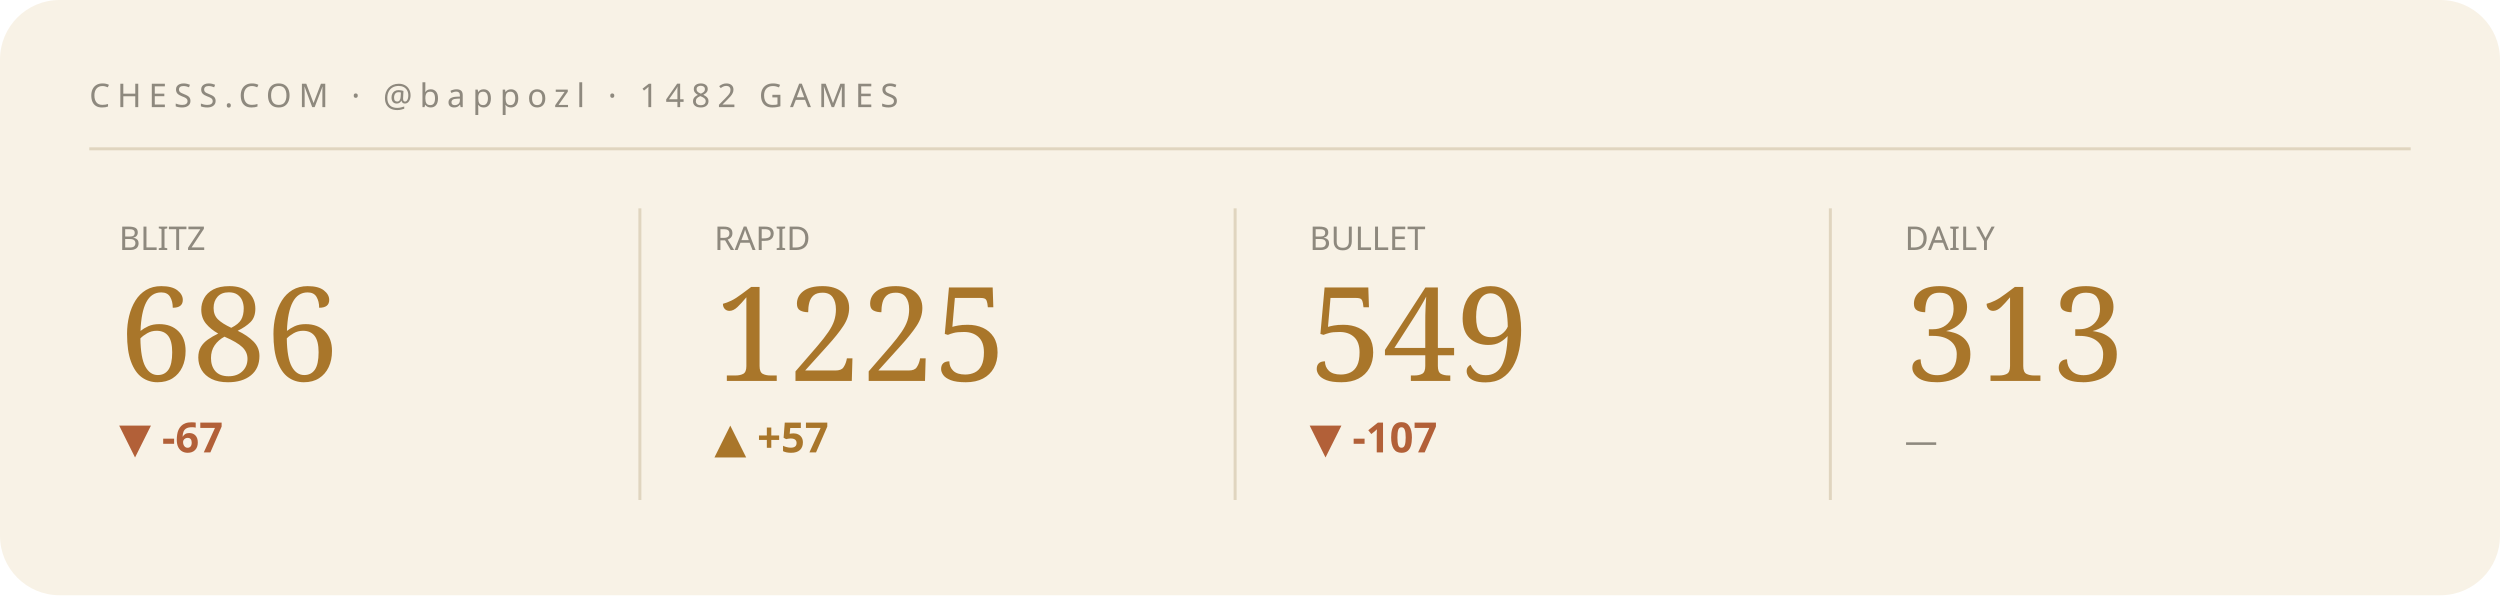
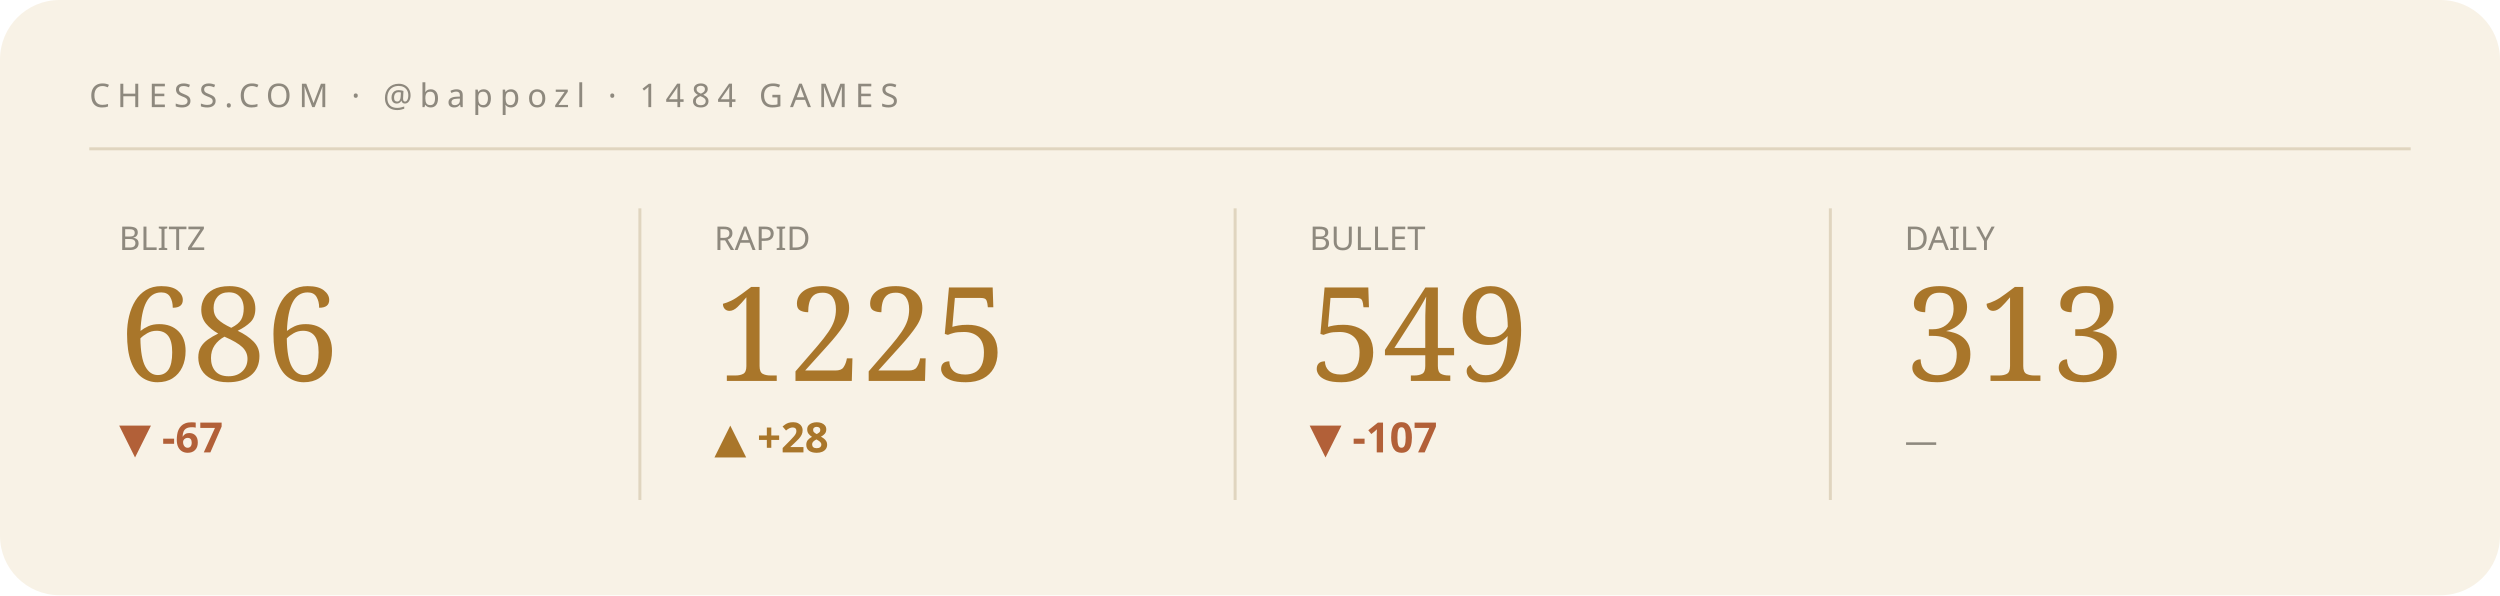
<svg xmlns="http://www.w3.org/2000/svg" viewBox="0 0 840 200" width="840" height="200" role="img" aria-label="Chess.com stats summary">
  <style>text{fill:#241f16}.bg{fill:#f8f2e6}.acc{fill:#a9762a}.ln{stroke:#a9762a}.area{fill:#a9762a;opacity:.07}.peak{stroke:#a9762a;opacity:.3}.chip{fill:#a9762a;opacity:.14}.down{fill:#b26038}.rule{stroke:#e0d5bf}svg{font-family:'Space Grotesk',system-ui,sans-serif}.lbl{font-weight:600;font-size:11px;letter-spacing:.16em}.big{font-weight:700;font-size:34px;letter-spacing:-.02em}.mid{font-weight:600;font-size:14px}.mut{font-weight:500;font-size:11px;opacity:.5}.ser{font-family:'Instrument Serif',serif;font-weight:400;letter-spacing:0}.mono{font-family:'JetBrains Mono',monospace}.ln{fill:none;stroke-width:2.5;stroke-linecap:round;stroke-linejoin:round}.thin{stroke-width:1.6}.draw{stroke-dasharray:1200;stroke-dashoffset:1200;animation:draw 2.3s cubic-bezier(.6,.05,.2,1) forwards .25s}.dot{animation:pulse 2s ease-in-out infinite}.glow{animation:glow 3.4s ease-in-out infinite}.float{animation:float 6.5s ease-in-out infinite}.shim{animation:shim 3s ease-in-out infinite}@keyframes draw{to{stroke-dashoffset:0}}@keyframes pulse{0%,100%{r:4.5;opacity:1}50%{r:8;opacity:.45}}@keyframes glow{0%,100%{opacity:.14}50%{opacity:.34}}@keyframes float{0%,100%{transform:translateY(0)}50%{transform:translateY(-7px)}}@keyframes shim{0%,100%{opacity:.5}50%{opacity:1}}</style>
  <rect class="bg" width="840" height="200" rx="20" />
-   <text class="mut" x="30" y="36" style="letter-spacing:.22em">CHESS.COM · @bappozl · 1482 GAMES</text>
+   <text class="mut" x="30" y="36" style="letter-spacing:.22em">CHESS.COM · @bappozl · 1484 GAMES</text>
  <line class="rule" x1="30" y1="50" x2="810" y2="50" />
  <g>
    <text class="mut" x="40" y="84">BLITZ</text>
    <text class="acc ser" x="40" y="128" style="font-size:44px">686</text>
    <text class="down mid" x="40" y="152">▼ -67</text>
    <polyline class="ln thin draw" points="40.0,180.8 59.4,173.9 78.9,167.4 98.3,173.6 117.7,167.4 137.1,161.5 156.6,166.7 176.0,161.2" />
  </g>
  <line class="rule" x1="215" y1="70" x2="215" y2="168" />
  <g>
    <text class="mut" x="240" y="84">RAPID</text>
    <text class="acc ser" x="240" y="128" style="font-size:44px">1225</text>
-     <text class="acc mid" x="240" y="152">▲ +57</text>
-     <polyline class="ln thin draw" points="240.0,175.7 259.4,180.8 278.9,175.7 298.3,180.8 317.7,175.7 337.1,170.6 356.6,165.9 376.0,161.2" />
+     <text class="acc mid" x="240" y="152">▲ +28</text>
+     <polyline class="ln thin draw" points="240.0,175.7 259.4,180.8 278.9,175.7 298.3,170.6 317.7,165.9 337.1,161.2 356.6,165.9 376.0,161.2" />
  </g>
  <line class="rule" x1="415" y1="70" x2="415" y2="168" />
  <g>
    <text class="mut" x="440" y="84">BULLET</text>
    <text class="acc ser" x="440" y="128" style="font-size:44px">549</text>
    <text class="down mid" x="440" y="152">▼ -107</text>
    <polyline class="ln thin draw" points="440.0,161.2 474.0,166.7 508.0,171.3 542.0,175.9 576.0,180.8" />
  </g>
  <line class="rule" x1="615" y1="70" x2="615" y2="168" />
  <g>
    <text class="mut" x="640" y="84">DAILY</text>
    <text class="acc ser" x="640" y="128" style="font-size:44px">313</text>
    <text class="mut mid" x="640" y="152">—</text>
  </g>
</svg>
